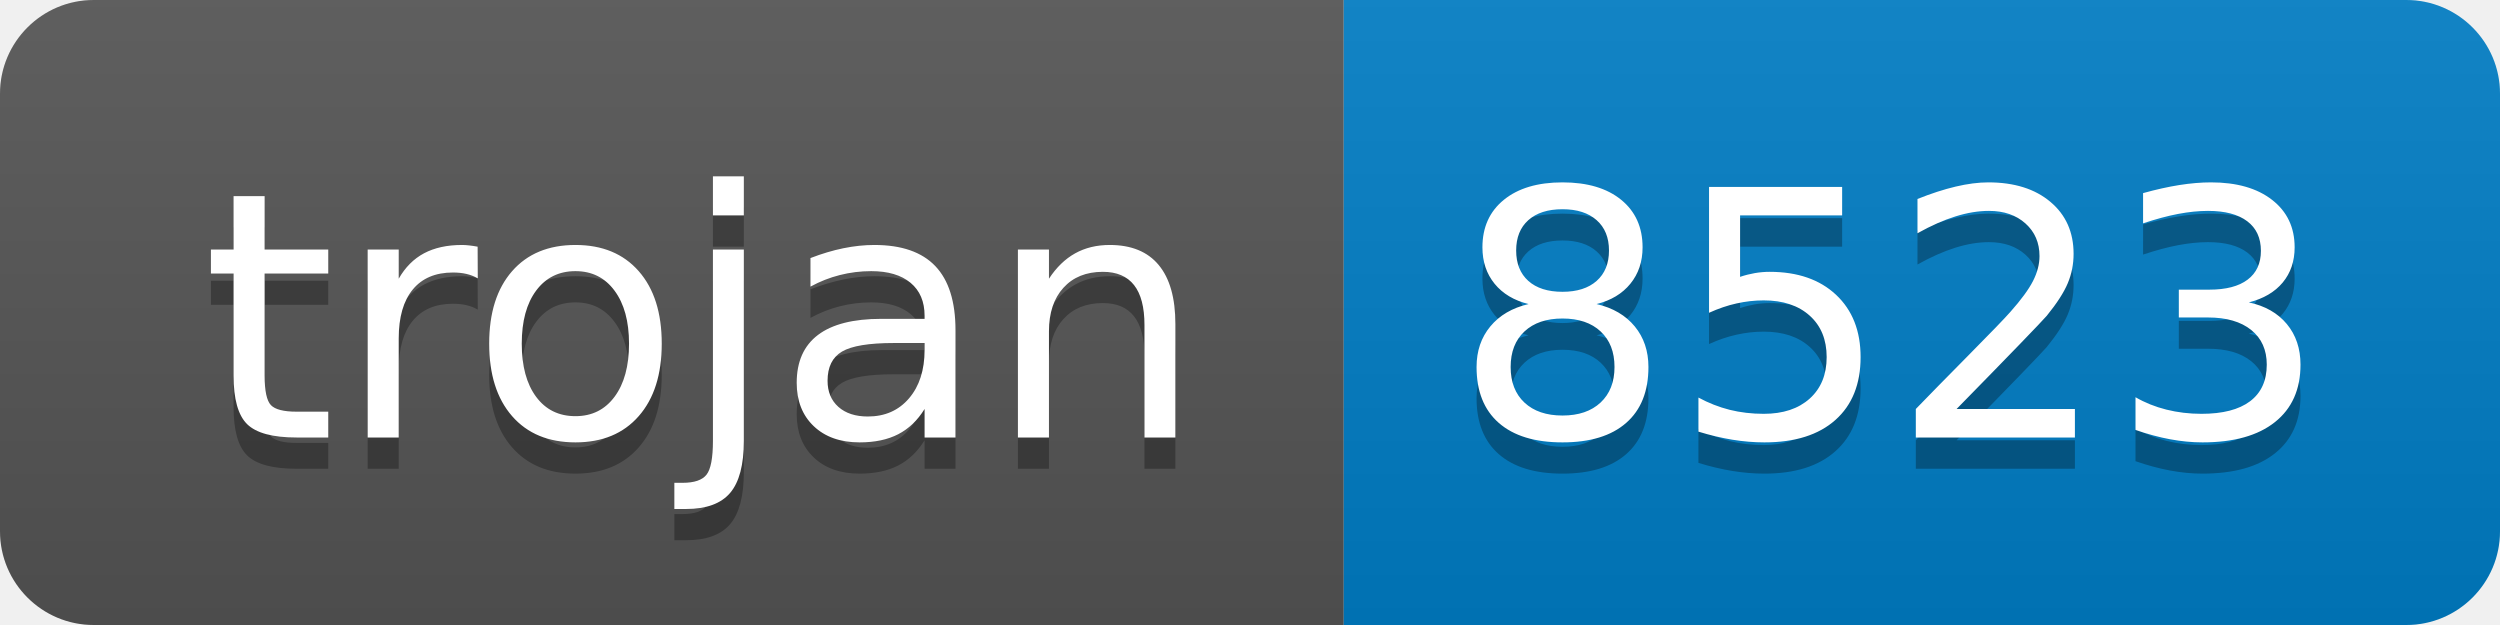
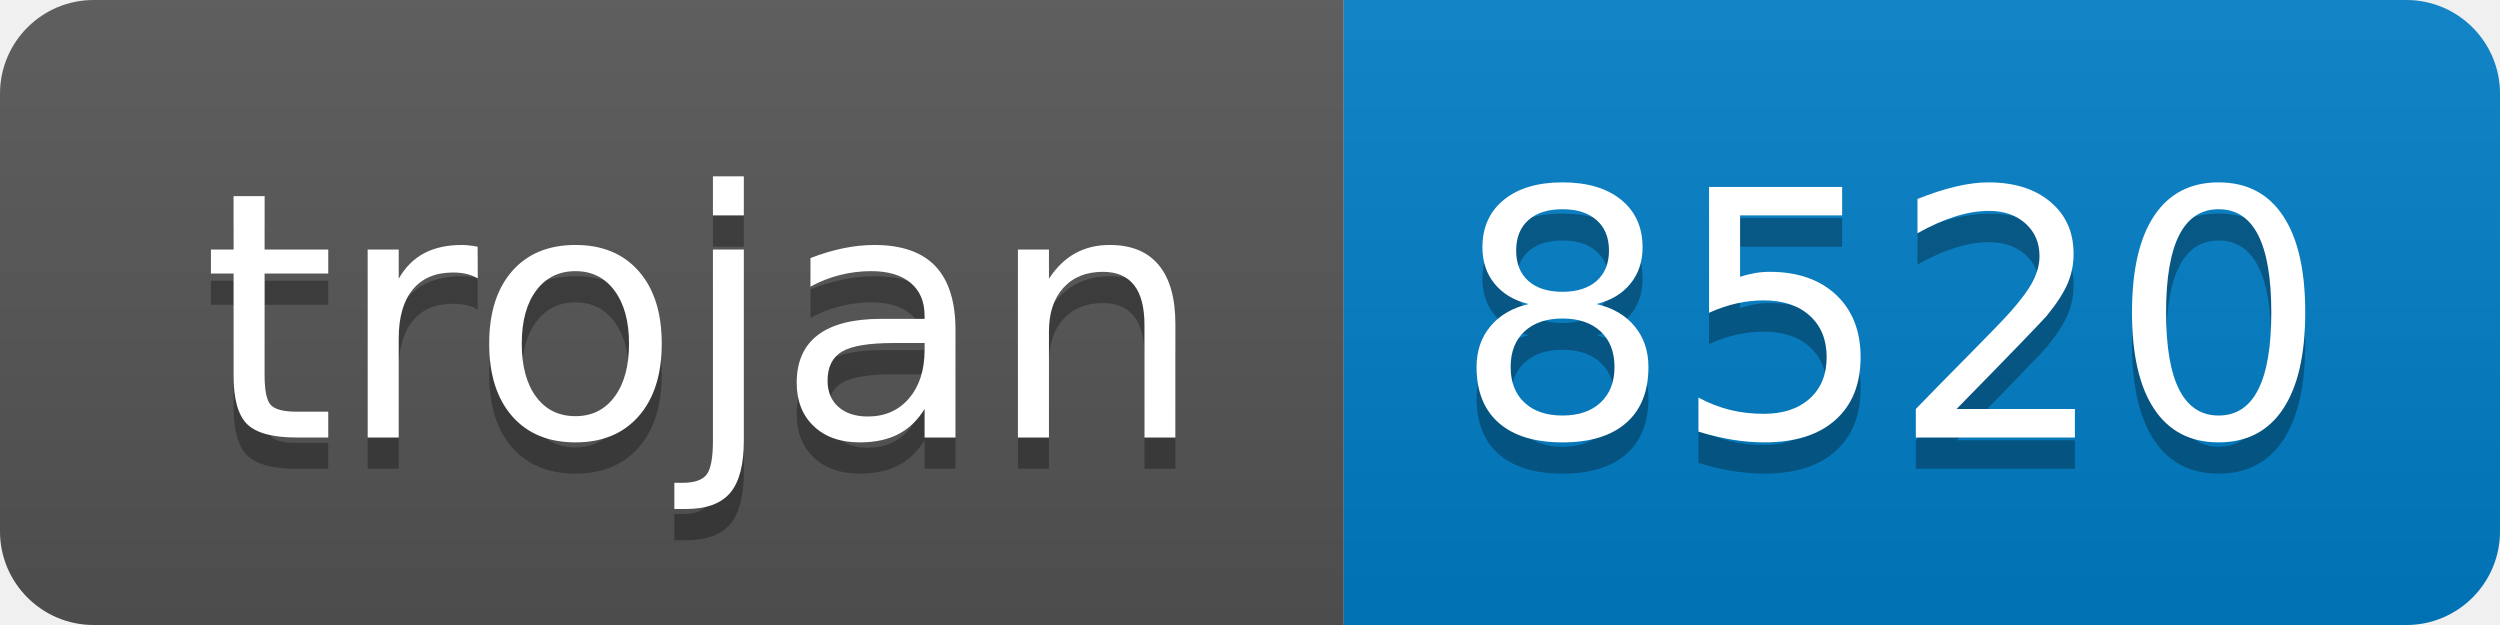
- <svg xmlns="http://www.w3.org/2000/svg" width="80" height="20" role="img" aria-label="trojan: 8523">
+ <svg xmlns="http://www.w3.org/2000/svg" width="80" height="20" role="img" aria-label="trojan: 8520">
  <linearGradient id="s" x2="0" y2="100%">
    <stop offset="0" stop-color="#bbb" stop-opacity=".1" />
    <stop offset="1" stop-opacity=".1" />
  </linearGradient>
  <clipPath id="r">
    <rect width="80" height="20" rx="3" fill="#fff" />
  </clipPath>
  <g clip-path="url(#r)">
    <rect width="43" height="20" fill="#555" />
    <rect x="43" width="37" height="20" fill="#007ec6" />
    <rect width="80" height="20" fill="url(#s)" />
  </g>
  <g fill="#fff" text-anchor="middle" font-family="Verdana,Geneva,DejaVu Sans,sans-serif" text-rendering="geometricPrecision" font-size="110">
    <text aria-hidden="true" x="225" y="150" fill="#010101" fill-opacity=".3" transform="scale(.1)" textLength="330">trojan</text>
    <text x="225" y="140" transform="scale(.1)" fill="#fff" textLength="330">trojan</text>
-     <text aria-hidden="true" x="605" y="150" fill="#010101" fill-opacity=".3" transform="scale(.1)" textLength="270">8523</text>
-     <text x="605" y="140" transform="scale(.1)" fill="#fff" textLength="270">8523</text>
+     <text aria-hidden="true" x="605" y="150" fill="#010101" fill-opacity=".3" transform="scale(.1)" textLength="270">8520</text>
+     <text x="605" y="140" transform="scale(.1)" fill="#fff" textLength="270">8520</text>
  </g>
</svg>
